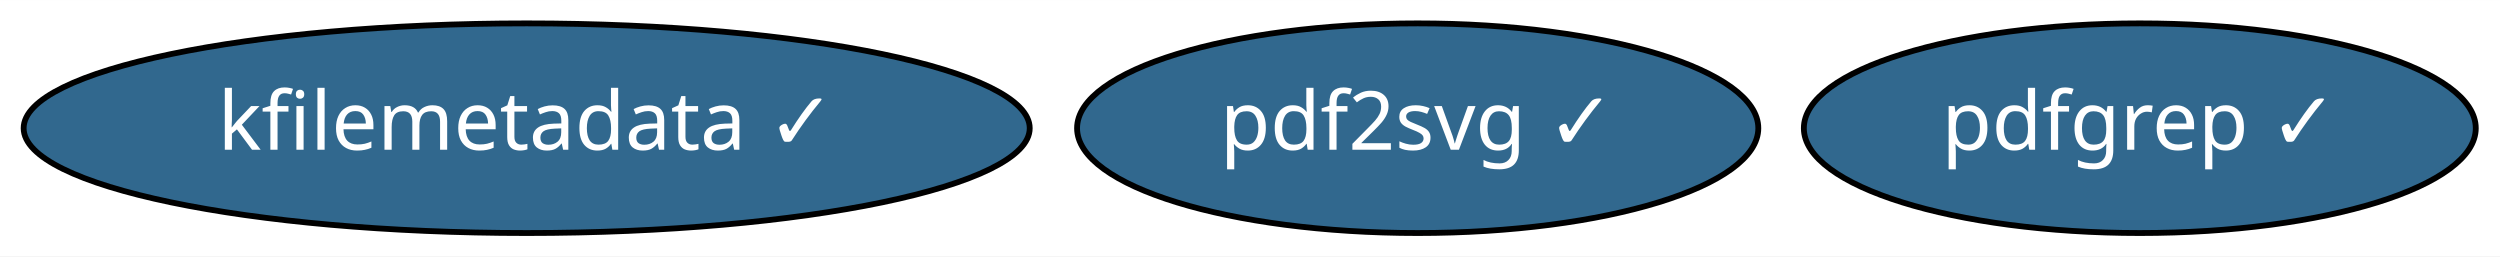
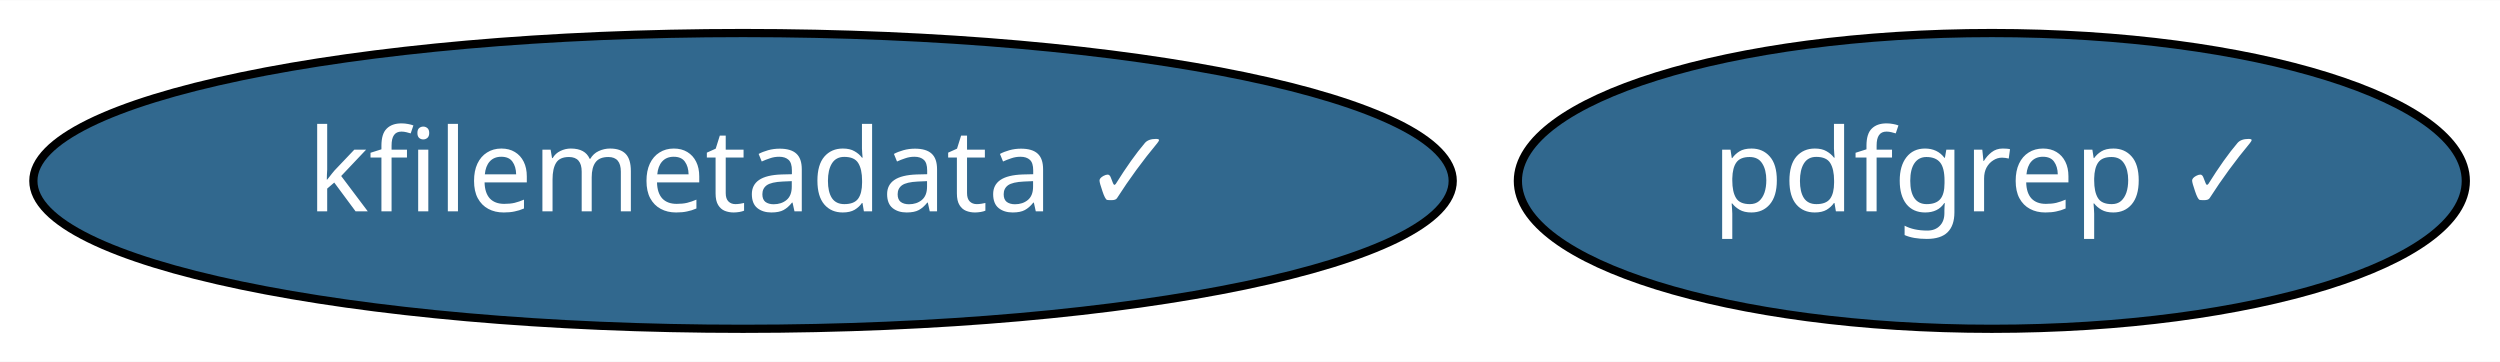
- <svg xmlns="http://www.w3.org/2000/svg" xmlns:xlink="http://www.w3.org/1999/xlink" width="429pt" height="44pt" viewBox="0.00 0.00 429.29 44.00">
+ <svg xmlns="http://www.w3.org/2000/svg" xmlns:xlink="http://www.w3.org/1999/xlink" width="304pt" height="44pt" viewBox="0.00 0.00 304.29 44.00">
  <g id="graph0" class="graph" transform="scale(1 1) rotate(0) translate(4 40)">
-     <polygon fill="white" stroke="transparent" points="-4,4 -4,-40 425.29,-40 425.29,4 -4,4" />
+     <polygon fill="white" stroke="transparent" points="-4,4 -4,-40 300.29,-40 300.29,4 -4,4" />
    <g id="node1" class="node">
      <g id="a_node1">
        <a xlink:href="https://github.com/conda-forge/kfilemetadata-feedstock/pull/19" xlink:title="kfilemetadata ✓">
          <ellipse fill="#31688e" stroke="black" cx="86.44" cy="-18" rx="86.38" ry="18" />
          <text text-anchor="middle" x="86.44" y="-14.3" font-family="Times-Roman" font-size="14.00" fill="white">kfilemetadata ✓</text>
        </a>
      </g>
    </g>
    <g id="node2" class="node">
      <g id="a_node2">
-         <a xlink:href="https://github.com/conda-forge/pdf2svg-feedstock/pull/5" xlink:title="pdf2svg ✓">
-           <ellipse fill="#31688e" stroke="black" cx="239.44" cy="-18" rx="58.49" ry="18" />
-           <text text-anchor="middle" x="239.44" y="-14.3" font-family="Times-Roman" font-size="14.00" fill="white">pdf2svg ✓</text>
-         </a>
-       </g>
-     </g>
-     <g id="node3" class="node">
-       <g id="a_node3">
        <a xlink:href="https://github.com/conda-forge/pdfgrep-feedstock/pull/5" xlink:title="pdfgrep ✓">
-           <ellipse fill="#31688e" stroke="black" cx="363.44" cy="-18" rx="57.69" ry="18" />
-           <text text-anchor="middle" x="363.44" y="-14.3" font-family="Times-Roman" font-size="14.00" fill="white">pdfgrep ✓</text>
+           <ellipse fill="#31688e" stroke="black" cx="238.44" cy="-18" rx="57.69" ry="18" />
+           <text text-anchor="middle" x="238.44" y="-14.3" font-family="Times-Roman" font-size="14.00" fill="white">pdfgrep ✓</text>
        </a>
      </g>
    </g>
  </g>
</svg>
